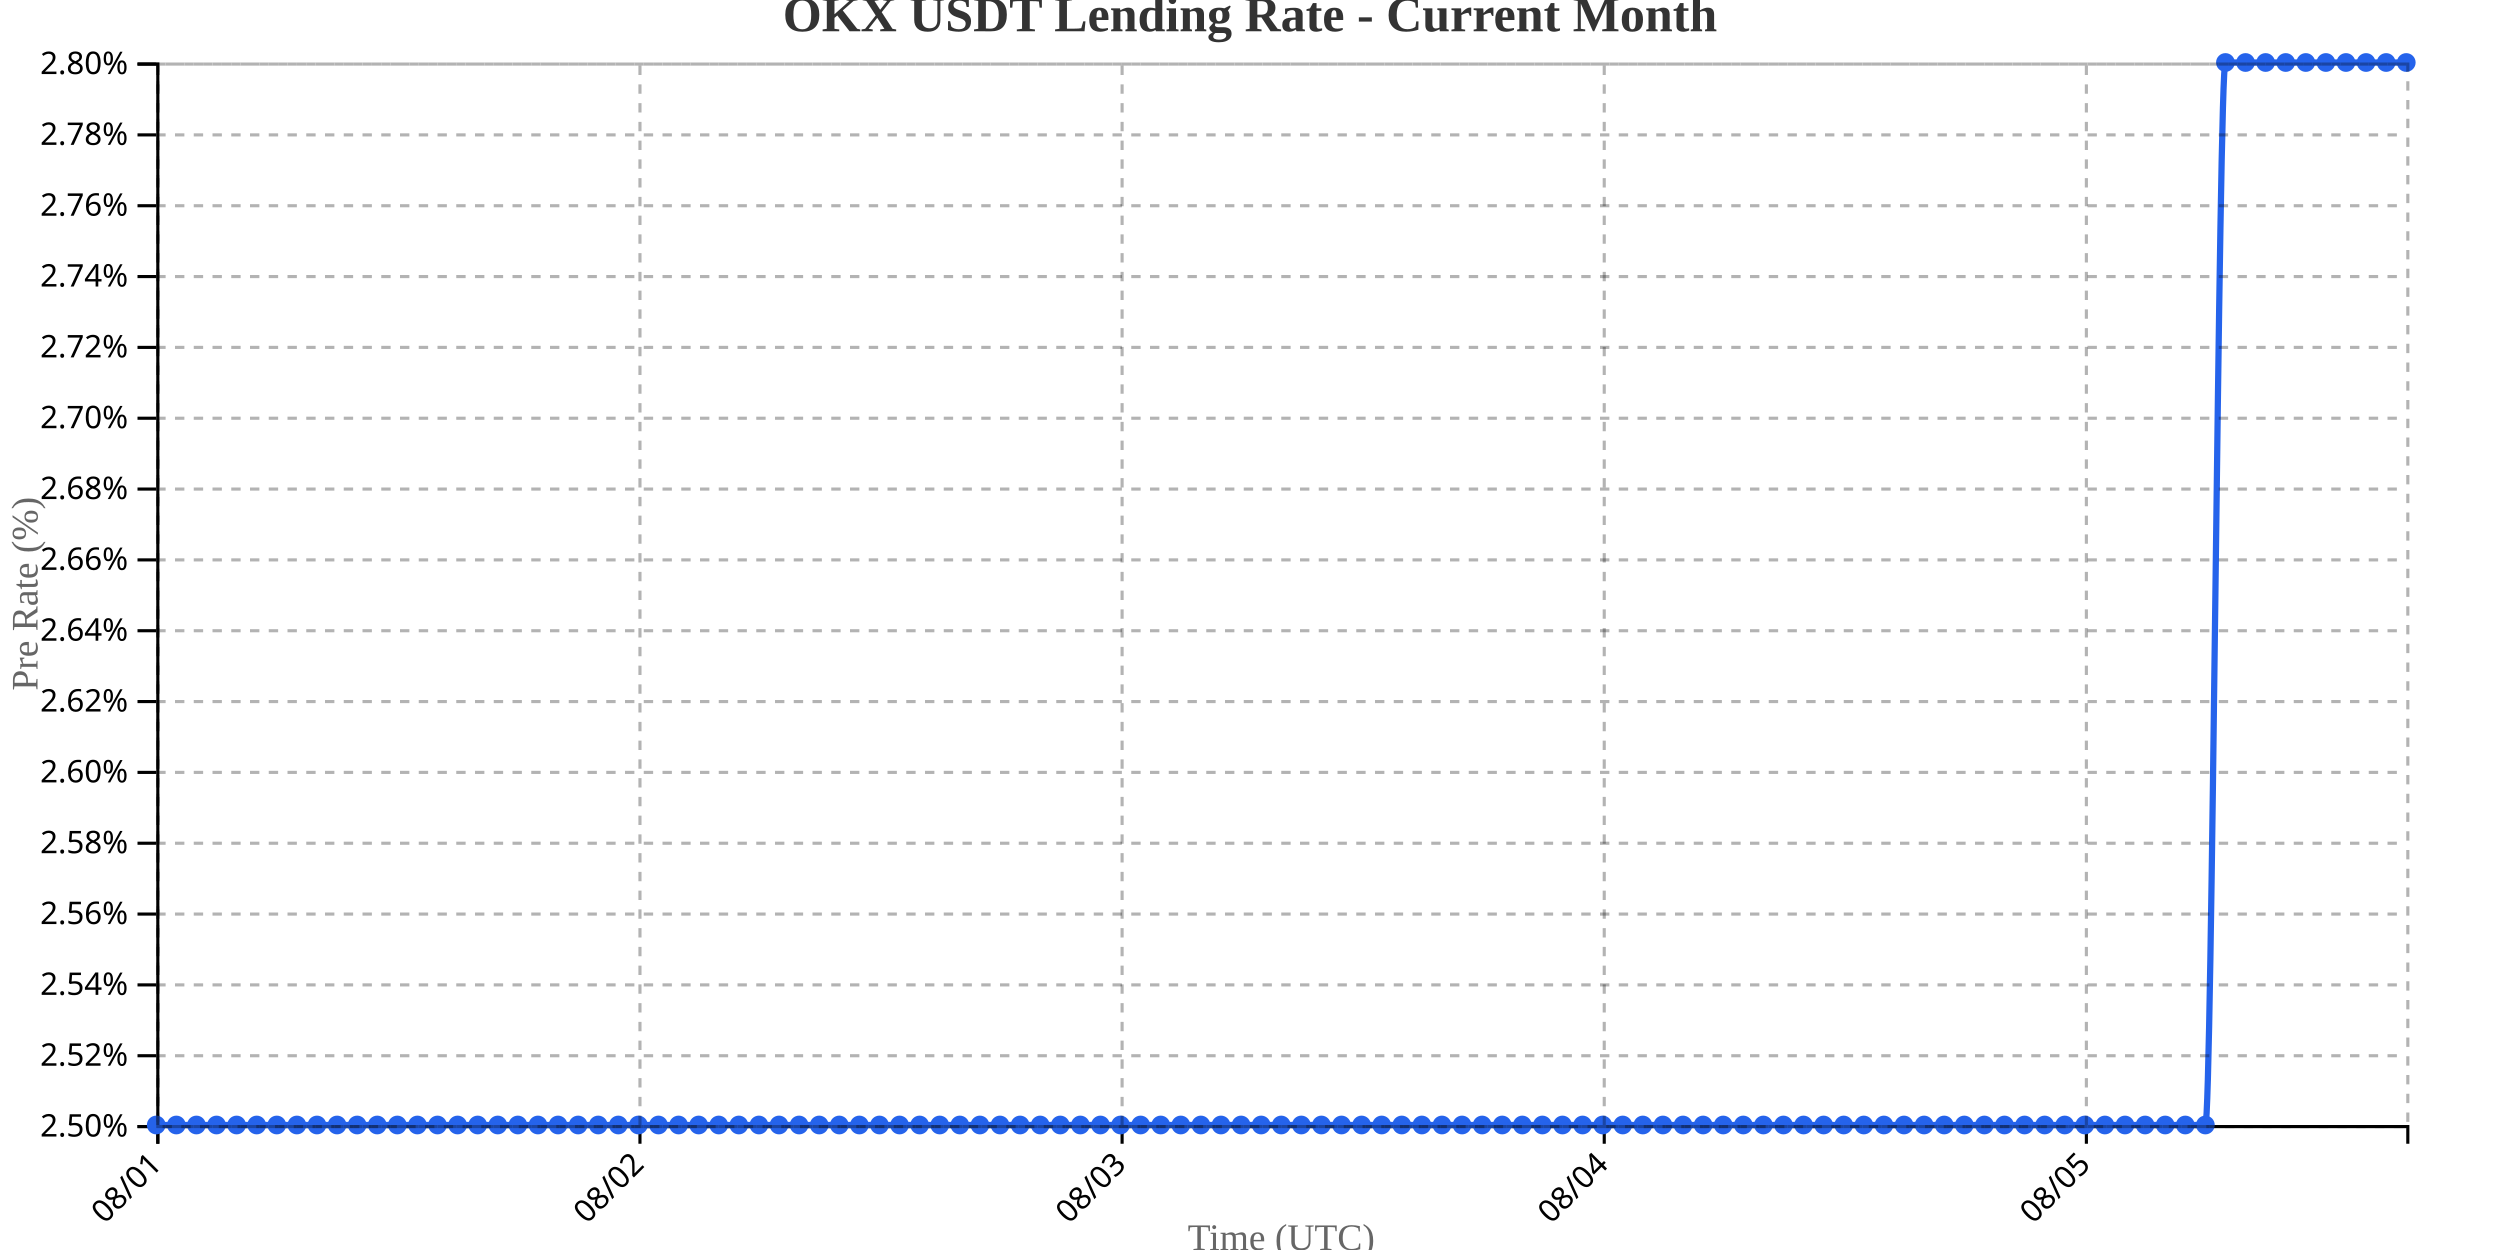
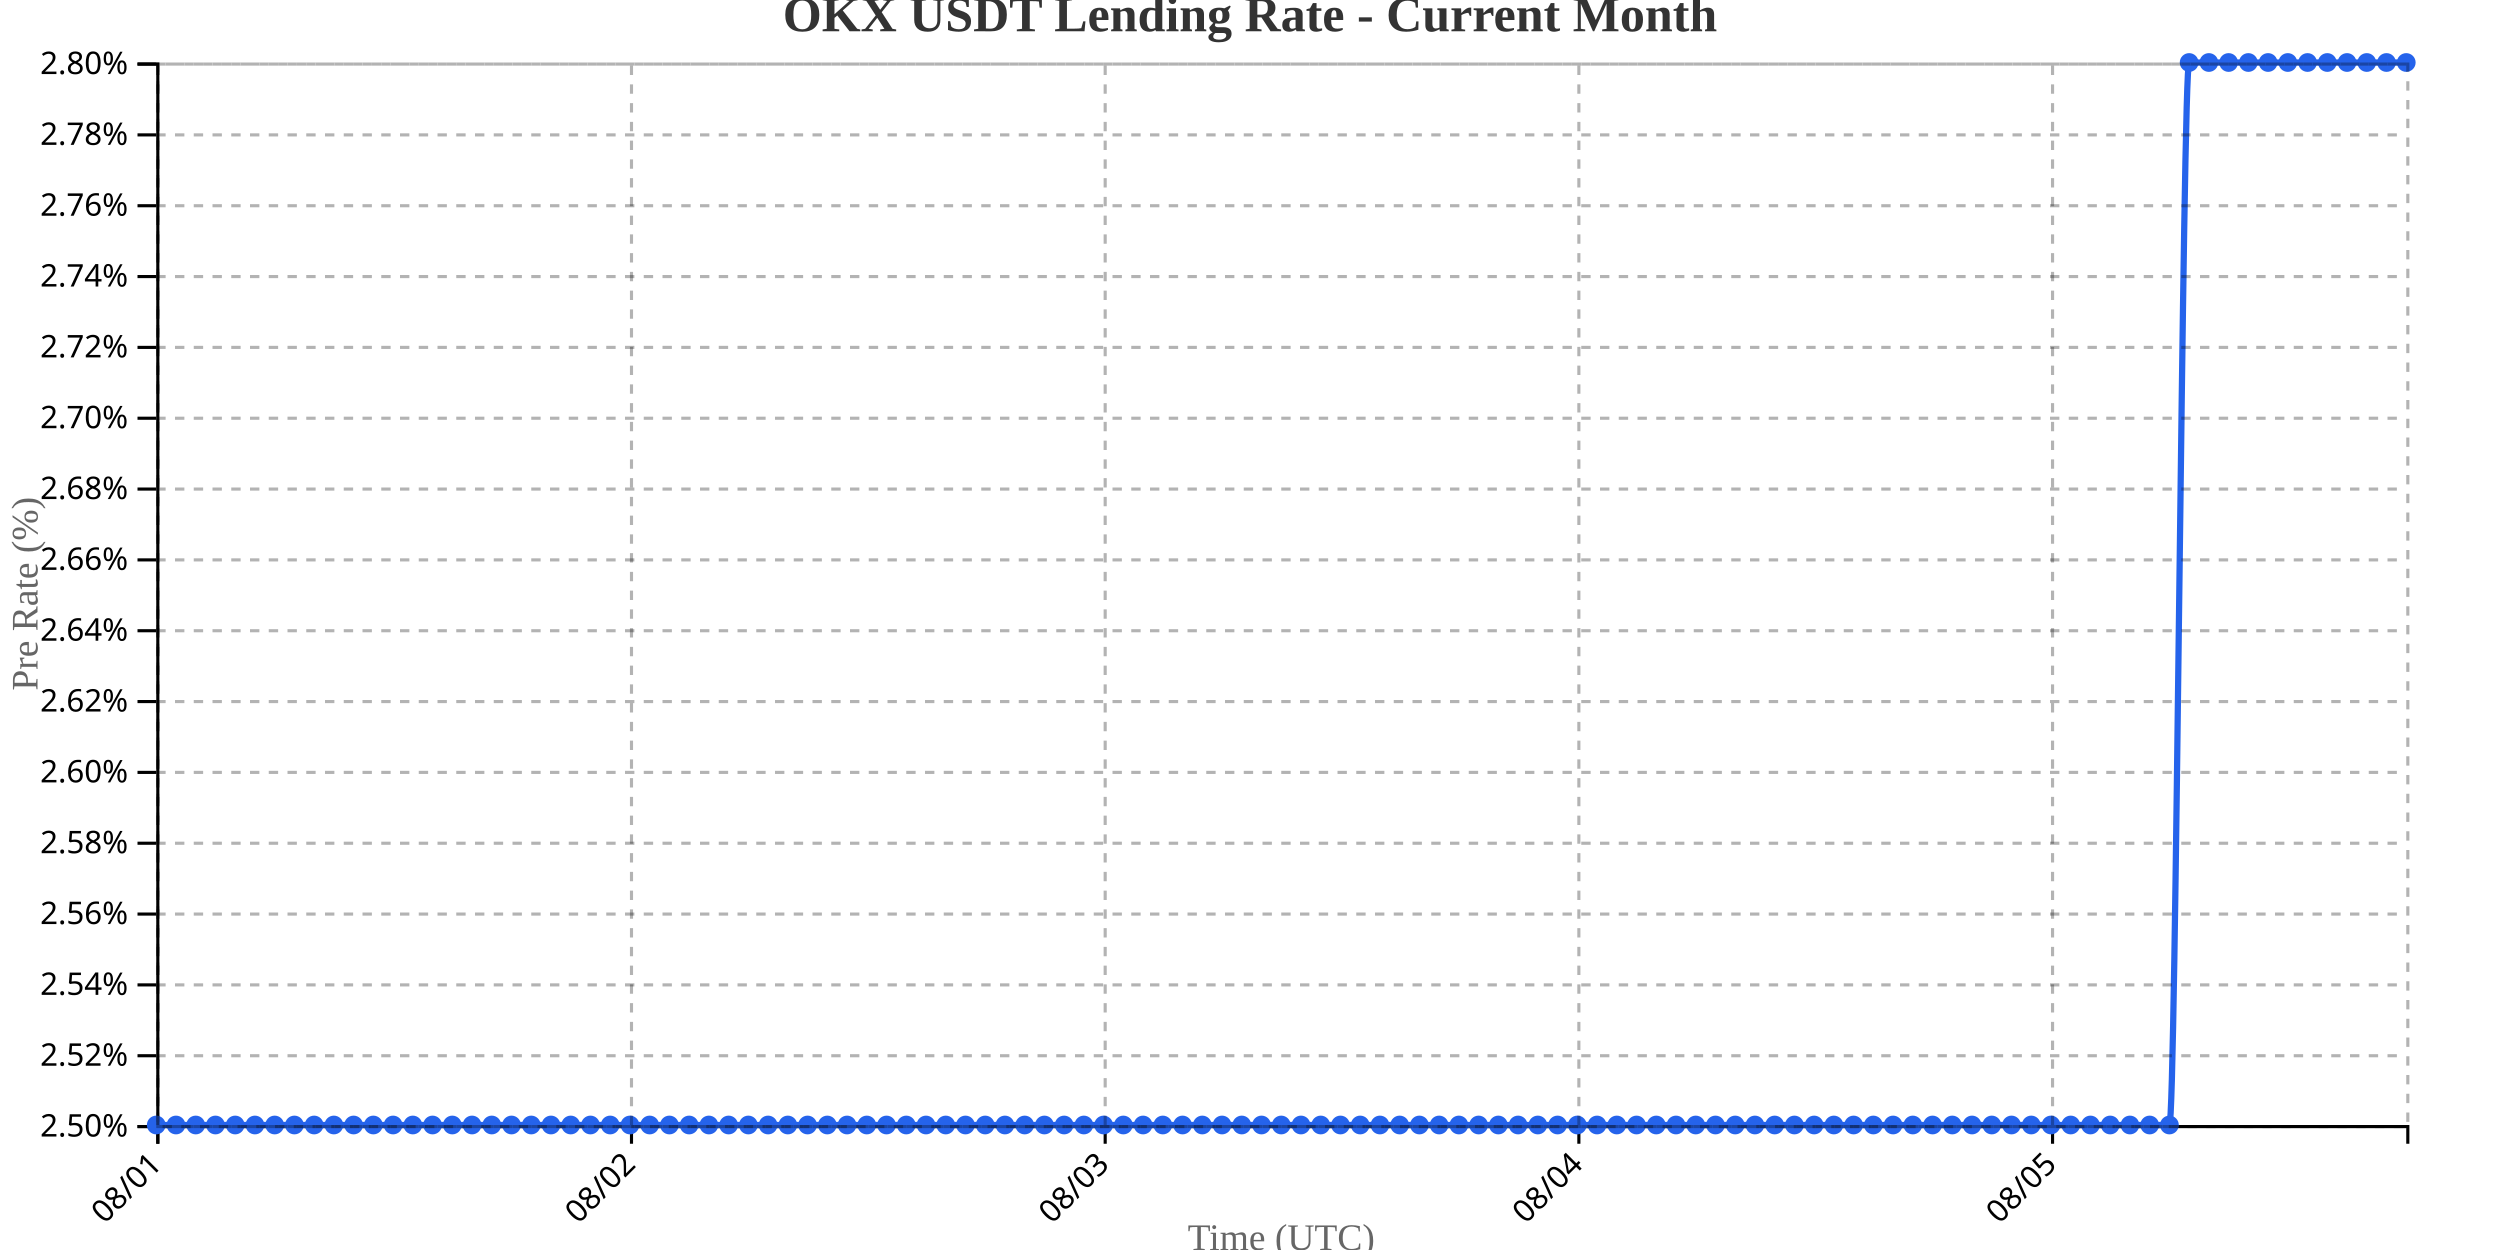
<svg xmlns="http://www.w3.org/2000/svg" width="800" height="400">
  <g transform="translate(50,20)">
    <g transform="translate(0,340)" fill="none" font-size="10" font-family="sans-serif" text-anchor="middle">
      <path class="domain" stroke="currentColor" d="M0.5,6V0.5H720.5V6" />
      <g class="tick" opacity="1" transform="translate(0.5,0)">
        <line stroke="currentColor" y2="6" />
        <text fill="currentColor" y="9" dy=".15em" style="text-anchor: end;" dx="-.8em" transform="rotate(-45)">08/01</text>
      </g>
-       <g class="tick" opacity="1" transform="translate(154.7857,0)">
+       <g class="tick" opacity="1" transform="translate(152.0789,0)">
        <line stroke="currentColor" y2="6" />
        <text fill="currentColor" y="9" dy=".15em" style="text-anchor: end;" dx="-.8em" transform="rotate(-45)">08/02</text>
      </g>
-       <g class="tick" opacity="1" transform="translate(309.0714,0)">
+       <g class="tick" opacity="1" transform="translate(303.6579,0)">
        <line stroke="currentColor" y2="6" />
        <text fill="currentColor" y="9" dy=".15em" style="text-anchor: end;" dx="-.8em" transform="rotate(-45)">08/03</text>
      </g>
-       <g class="tick" opacity="1" transform="translate(463.3571,0)">
+       <g class="tick" opacity="1" transform="translate(455.2368,0)">
        <line stroke="currentColor" y2="6" />
        <text fill="currentColor" y="9" dy=".15em" style="text-anchor: end;" dx="-.8em" transform="rotate(-45)">08/04</text>
      </g>
-       <g class="tick" opacity="1" transform="translate(617.6429,0)">
+       <g class="tick" opacity="1" transform="translate(606.8158,0)">
        <line stroke="currentColor" y2="6" />
        <text fill="currentColor" y="9" dy=".15em" style="text-anchor: end;" dx="-.8em" transform="rotate(-45)">08/05</text>
      </g>
    </g>
    <g fill="none" font-size="10" font-family="sans-serif" text-anchor="end">
      <path class="domain" stroke="currentColor" d="M-6,340.5H0.5V0.5H-6" />
      <g class="tick" opacity="1" transform="translate(0,340.5)">
        <line stroke="currentColor" x2="-6" />
        <text fill="currentColor" x="-9" dy="0.32em">2.50%</text>
      </g>
      <g class="tick" opacity="1" transform="translate(0,317.8333)">
        <line stroke="currentColor" x2="-6" />
        <text fill="currentColor" x="-9" dy="0.32em">2.52%</text>
      </g>
      <g class="tick" opacity="1" transform="translate(0,295.1667)">
        <line stroke="currentColor" x2="-6" />
        <text fill="currentColor" x="-9" dy="0.32em">2.54%</text>
      </g>
      <g class="tick" opacity="1" transform="translate(0,272.5)">
        <line stroke="currentColor" x2="-6" />
        <text fill="currentColor" x="-9" dy="0.32em">2.56%</text>
      </g>
      <g class="tick" opacity="1" transform="translate(0,249.8333)">
        <line stroke="currentColor" x2="-6" />
        <text fill="currentColor" x="-9" dy="0.32em">2.58%</text>
      </g>
      <g class="tick" opacity="1" transform="translate(0,227.1667)">
        <line stroke="currentColor" x2="-6" />
        <text fill="currentColor" x="-9" dy="0.32em">2.60%</text>
      </g>
      <g class="tick" opacity="1" transform="translate(0,204.5)">
        <line stroke="currentColor" x2="-6" />
        <text fill="currentColor" x="-9" dy="0.32em">2.62%</text>
      </g>
      <g class="tick" opacity="1" transform="translate(0,181.8333)">
        <line stroke="currentColor" x2="-6" />
        <text fill="currentColor" x="-9" dy="0.32em">2.64%</text>
      </g>
      <g class="tick" opacity="1" transform="translate(0,159.1667)">
        <line stroke="currentColor" x2="-6" />
        <text fill="currentColor" x="-9" dy="0.32em">2.66%</text>
      </g>
      <g class="tick" opacity="1" transform="translate(0,136.5)">
        <line stroke="currentColor" x2="-6" />
        <text fill="currentColor" x="-9" dy="0.32em">2.68%</text>
      </g>
      <g class="tick" opacity="1" transform="translate(0,113.8333)">
        <line stroke="currentColor" x2="-6" />
        <text fill="currentColor" x="-9" dy="0.32em">2.70%</text>
      </g>
      <g class="tick" opacity="1" transform="translate(0,91.16667)">
        <line stroke="currentColor" x2="-6" />
        <text fill="currentColor" x="-9" dy="0.32em">2.72%</text>
      </g>
      <g class="tick" opacity="1" transform="translate(0,68.5)">
        <line stroke="currentColor" x2="-6" />
        <text fill="currentColor" x="-9" dy="0.32em">2.74%</text>
      </g>
      <g class="tick" opacity="1" transform="translate(0,45.83333)">
        <line stroke="currentColor" x2="-6" />
        <text fill="currentColor" x="-9" dy="0.32em">2.76%</text>
      </g>
      <g class="tick" opacity="1" transform="translate(0,23.16667)">
        <line stroke="currentColor" x2="-6" />
        <text fill="currentColor" x="-9" dy="0.32em">2.78%</text>
      </g>
      <g class="tick" opacity="1" transform="translate(0,0.5)">
        <line stroke="currentColor" x2="-6" />
        <text fill="currentColor" x="-9" dy="0.32em">2.80%</text>
      </g>
    </g>
    <text transform="rotate(-90)" y="-50" x="-170" dy="1em" style="text-anchor: middle; font-size: 12px; fill: #666;">Pre Rate (%)</text>
    <text transform="translate(360, 380)" style="text-anchor: middle; font-size: 12px; fill: #666;">Time (UTC)</text>
-     <path fill="none" stroke="#2563eb" stroke-width="2" d="M0,340C2.143,340,4.286,340,6.429,340C8.571,340,10.714,340,12.857,340C15,340,17.143,340,19.286,340C21.429,340,23.571,340,25.714,340C27.857,340,30,340,32.143,340C34.286,340,36.429,340,38.571,340C40.714,340,42.857,340,45,340C47.143,340,49.286,340,51.429,340C53.571,340,55.714,340,57.857,340C60,340,62.143,340,64.286,340C66.429,340,68.571,340,70.714,340C72.857,340,75,340,77.143,340C79.286,340,81.429,340,83.571,340C85.714,340,87.857,340,90,340C92.143,340,94.286,340,96.429,340C98.571,340,100.714,340,102.857,340C105,340,107.143,340,109.286,340C111.429,340,113.571,340,115.714,340C117.857,340,120,340,122.143,340C124.286,340,126.429,340,128.571,340C130.714,340,132.857,340,135,340C137.143,340,139.286,340,141.429,340C143.571,340,145.714,340,147.857,340C150,340,152.143,340,154.286,340C156.429,340,158.571,340,160.714,340C162.857,340,165,340,167.143,340C169.286,340,171.429,340,173.571,340C175.714,340,177.857,340,180,340C182.143,340,184.286,340,186.429,340C188.571,340,190.714,340,192.857,340C195,340,197.143,340,199.286,340C201.429,340,203.571,340,205.714,340C207.857,340,210,340,212.143,340C214.286,340,216.429,340,218.571,340C220.714,340,222.857,340,225,340C227.143,340,229.286,340,231.429,340C233.571,340,235.714,340,237.857,340C240,340,242.143,340,244.286,340C246.429,340,248.571,340,250.714,340C252.857,340,255,340,257.143,340C259.286,340,261.429,340,263.571,340C265.714,340,267.857,340,270,340C272.143,340,274.286,340,276.429,340C278.571,340,280.714,340,282.857,340C285,340,287.143,340,289.286,340C291.429,340,293.571,340,295.714,340C297.857,340,300,340,302.143,340C304.286,340,306.429,340,308.571,340C310.714,340,312.857,340,315,340C317.143,340,319.286,340,321.429,340C323.571,340,325.714,340,327.857,340C330,340,332.143,340,334.286,340C336.429,340,338.571,340,340.714,340C342.857,340,345,340,347.143,340C349.286,340,351.429,340,353.571,340C355.714,340,357.857,340,360,340C362.143,340,364.286,340,366.429,340C368.571,340,370.714,340,372.857,340C375,340,377.143,340,379.286,340C381.429,340,383.571,340,385.714,340C387.857,340,390,340,392.143,340C394.286,340,396.429,340,398.571,340C400.714,340,402.857,340,405,340C407.143,340,409.286,340,411.429,340C413.571,340,415.714,340,417.857,340C420,340,422.143,340,424.286,340C426.429,340,428.571,340,430.714,340C432.857,340,435,340,437.143,340C439.286,340,441.429,340,443.571,340C445.714,340,447.857,340,450,340C452.143,340,454.286,340,456.429,340C458.571,340,460.714,340,462.857,340C465,340,467.143,340,469.286,340C471.429,340,473.571,340,475.714,340C477.857,340,480,340,482.143,340C484.286,340,486.429,340,488.571,340C490.714,340,492.857,340,495,340C497.143,340,499.286,340,501.429,340C503.571,340,505.714,340,507.857,340C510,340,512.143,340,514.286,340C516.429,340,518.571,340,520.714,340C522.857,340,525,340,527.143,340C529.286,340,531.429,340,533.571,340C535.714,340,537.857,340,540,340C542.143,340,544.286,340,546.429,340C548.571,340,550.714,340,552.857,340C555,340,557.143,340,559.286,340C561.429,340,563.571,340,565.714,340C567.857,340,570,340,572.143,340C574.286,340,576.429,340,578.571,340C580.714,340,582.857,340,585,340C587.143,340,589.286,340,591.429,340C593.571,340,595.714,340,597.857,340C600,340,602.143,340,604.286,340C606.429,340,608.571,340,610.714,340C612.857,340,615,340,617.143,340C619.286,340,621.429,340,623.571,340C625.714,340,627.857,340,630,340C632.143,340,634.286,340,636.429,340C638.571,340,640.714,340,642.857,340C645,340,647.143,340,649.286,340C651.429,340,653.571,340,655.714,340C657.857,340,660,0,662.143,0C664.286,0,666.429,0,668.571,0C670.714,0,672.857,0,675,0C677.143,0,679.286,0,681.429,0C683.571,0,685.714,0,687.857,0C690,0,692.143,0,694.286,0C696.429,0,698.571,0,700.714,0C702.857,0,705,0,707.143,0C709.286,0,711.429,0,713.571,0C715.714,0,717.857,0,720,0" />
+     <path fill="none" stroke="#2563eb" stroke-width="2" d="M0,340C2.105,340,4.211,340,6.316,340C8.421,340,10.526,340,12.632,340C14.737,340,16.842,340,18.947,340C21.053,340,23.158,340,25.263,340C27.368,340,29.474,340,31.579,340C33.684,340,35.789,340,37.895,340C40,340,42.105,340,44.211,340C46.316,340,48.421,340,50.526,340C52.632,340,54.737,340,56.842,340C58.947,340,61.053,340,63.158,340C65.263,340,67.368,340,69.474,340C71.579,340,73.684,340,75.789,340C77.895,340,80,340,82.105,340C84.211,340,86.316,340,88.421,340C90.526,340,92.632,340,94.737,340C96.842,340,98.947,340,101.053,340C103.158,340,105.263,340,107.368,340C109.474,340,111.579,340,113.684,340C115.789,340,117.895,340,120,340C122.105,340,124.211,340,126.316,340C128.421,340,130.526,340,132.632,340C134.737,340,136.842,340,138.947,340C141.053,340,143.158,340,145.263,340C147.368,340,149.474,340,151.579,340C153.684,340,155.789,340,157.895,340C160,340,162.105,340,164.211,340C166.316,340,168.421,340,170.526,340C172.632,340,174.737,340,176.842,340C178.947,340,181.053,340,183.158,340C185.263,340,187.368,340,189.474,340C191.579,340,193.684,340,195.789,340C197.895,340,200,340,202.105,340C204.211,340,206.316,340,208.421,340C210.526,340,212.632,340,214.737,340C216.842,340,218.947,340,221.053,340C223.158,340,225.263,340,227.368,340C229.474,340,231.579,340,233.684,340C235.789,340,237.895,340,240,340C242.105,340,244.211,340,246.316,340C248.421,340,250.526,340,252.632,340C254.737,340,256.842,340,258.947,340C261.053,340,263.158,340,265.263,340C267.368,340,269.474,340,271.579,340C273.684,340,275.789,340,277.895,340C280,340,282.105,340,284.211,340C286.316,340,288.421,340,290.526,340C292.632,340,294.737,340,296.842,340C298.947,340,301.053,340,303.158,340C305.263,340,307.368,340,309.474,340C311.579,340,313.684,340,315.789,340C317.895,340,320,340,322.105,340C324.211,340,326.316,340,328.421,340C330.526,340,332.632,340,334.737,340C336.842,340,338.947,340,341.053,340C343.158,340,345.263,340,347.368,340C349.474,340,351.579,340,353.684,340C355.789,340,357.895,340,360,340C362.105,340,364.211,340,366.316,340C368.421,340,370.526,340,372.632,340C374.737,340,376.842,340,378.947,340C381.053,340,383.158,340,385.263,340C387.368,340,389.474,340,391.579,340C393.684,340,395.789,340,397.895,340C400,340,402.105,340,404.211,340C406.316,340,408.421,340,410.526,340C412.632,340,414.737,340,416.842,340C418.947,340,421.053,340,423.158,340C425.263,340,427.368,340,429.474,340C431.579,340,433.684,340,435.789,340C437.895,340,440,340,442.105,340C444.211,340,446.316,340,448.421,340C450.526,340,452.632,340,454.737,340C456.842,340,458.947,340,461.053,340C463.158,340,465.263,340,467.368,340C469.474,340,471.579,340,473.684,340C475.789,340,477.895,340,480,340C482.105,340,484.211,340,486.316,340C488.421,340,490.526,340,492.632,340C494.737,340,496.842,340,498.947,340C501.053,340,503.158,340,505.263,340C507.368,340,509.474,340,511.579,340C513.684,340,515.789,340,517.895,340C520,340,522.105,340,524.211,340C526.316,340,528.421,340,530.526,340C532.632,340,534.737,340,536.842,340C538.947,340,541.053,340,543.158,340C545.263,340,547.368,340,549.474,340C551.579,340,553.684,340,555.789,340C557.895,340,560,340,562.105,340C564.211,340,566.316,340,568.421,340C570.526,340,572.632,340,574.737,340C576.842,340,578.947,340,581.053,340C583.158,340,585.263,340,587.368,340C589.474,340,591.579,340,593.684,340C595.789,340,597.895,340,600,340C602.105,340,604.211,340,606.316,340C608.421,340,610.526,340,612.632,340C614.737,340,616.842,340,618.947,340C621.053,340,623.158,340,625.263,340C627.368,340,629.474,340,631.579,340C633.684,340,635.789,340,637.895,340C640,340,642.105,340,644.211,340C646.316,340,648.421,0,650.526,0C652.632,0,654.737,0,656.842,0C658.947,0,661.053,0,663.158,0C665.263,0,667.368,0,669.474,0C671.579,0,673.684,0,675.789,0C677.895,0,680,0,682.105,0C684.211,0,686.316,0,688.421,0C690.526,0,692.632,0,694.737,0C696.842,0,698.947,0,701.053,0C703.158,0,705.263,0,707.368,0C709.474,0,711.579,0,713.684,0C715.789,0,717.895,0,720,0" />
    <circle class="dot" cx="0" cy="340" r="3" fill="#2563eb" />
-     <circle class="dot" cx="6.429" cy="340" r="3" fill="#2563eb" />
-     <circle class="dot" cx="12.857" cy="340" r="3" fill="#2563eb" />
-     <circle class="dot" cx="19.286" cy="340" r="3" fill="#2563eb" />
-     <circle class="dot" cx="25.714" cy="340" r="3" fill="#2563eb" />
-     <circle class="dot" cx="32.143" cy="340" r="3" fill="#2563eb" />
-     <circle class="dot" cx="38.571" cy="340" r="3" fill="#2563eb" />
-     <circle class="dot" cx="45" cy="340" r="3" fill="#2563eb" />
-     <circle class="dot" cx="51.429" cy="340" r="3" fill="#2563eb" />
-     <circle class="dot" cx="57.857" cy="340" r="3" fill="#2563eb" />
-     <circle class="dot" cx="64.286" cy="340" r="3" fill="#2563eb" />
-     <circle class="dot" cx="70.714" cy="340" r="3" fill="#2563eb" />
-     <circle class="dot" cx="77.143" cy="340" r="3" fill="#2563eb" />
-     <circle class="dot" cx="83.571" cy="340" r="3" fill="#2563eb" />
-     <circle class="dot" cx="90" cy="340" r="3" fill="#2563eb" />
-     <circle class="dot" cx="96.429" cy="340" r="3" fill="#2563eb" />
-     <circle class="dot" cx="102.857" cy="340" r="3" fill="#2563eb" />
-     <circle class="dot" cx="109.286" cy="340" r="3" fill="#2563eb" />
-     <circle class="dot" cx="115.714" cy="340" r="3" fill="#2563eb" />
-     <circle class="dot" cx="122.143" cy="340" r="3" fill="#2563eb" />
-     <circle class="dot" cx="128.571" cy="340" r="3" fill="#2563eb" />
-     <circle class="dot" cx="135" cy="340" r="3" fill="#2563eb" />
-     <circle class="dot" cx="141.429" cy="340" r="3" fill="#2563eb" />
-     <circle class="dot" cx="147.857" cy="340" r="3" fill="#2563eb" />
-     <circle class="dot" cx="154.286" cy="340" r="3" fill="#2563eb" />
-     <circle class="dot" cx="160.714" cy="340" r="3" fill="#2563eb" />
-     <circle class="dot" cx="167.143" cy="340" r="3" fill="#2563eb" />
-     <circle class="dot" cx="173.571" cy="340" r="3" fill="#2563eb" />
-     <circle class="dot" cx="180" cy="340" r="3" fill="#2563eb" />
-     <circle class="dot" cx="186.429" cy="340" r="3" fill="#2563eb" />
-     <circle class="dot" cx="192.857" cy="340" r="3" fill="#2563eb" />
-     <circle class="dot" cx="199.286" cy="340" r="3" fill="#2563eb" />
-     <circle class="dot" cx="205.714" cy="340" r="3" fill="#2563eb" />
-     <circle class="dot" cx="212.143" cy="340" r="3" fill="#2563eb" />
-     <circle class="dot" cx="218.571" cy="340" r="3" fill="#2563eb" />
-     <circle class="dot" cx="225" cy="340" r="3" fill="#2563eb" />
-     <circle class="dot" cx="231.429" cy="340" r="3" fill="#2563eb" />
-     <circle class="dot" cx="237.857" cy="340" r="3" fill="#2563eb" />
-     <circle class="dot" cx="244.286" cy="340" r="3" fill="#2563eb" />
-     <circle class="dot" cx="250.714" cy="340" r="3" fill="#2563eb" />
-     <circle class="dot" cx="257.143" cy="340" r="3" fill="#2563eb" />
-     <circle class="dot" cx="263.571" cy="340" r="3" fill="#2563eb" />
-     <circle class="dot" cx="270" cy="340" r="3" fill="#2563eb" />
-     <circle class="dot" cx="276.429" cy="340" r="3" fill="#2563eb" />
-     <circle class="dot" cx="282.857" cy="340" r="3" fill="#2563eb" />
-     <circle class="dot" cx="289.286" cy="340" r="3" fill="#2563eb" />
-     <circle class="dot" cx="295.714" cy="340" r="3" fill="#2563eb" />
-     <circle class="dot" cx="302.143" cy="340" r="3" fill="#2563eb" />
-     <circle class="dot" cx="308.571" cy="340" r="3" fill="#2563eb" />
-     <circle class="dot" cx="315" cy="340" r="3" fill="#2563eb" />
-     <circle class="dot" cx="321.429" cy="340" r="3" fill="#2563eb" />
-     <circle class="dot" cx="327.857" cy="340" r="3" fill="#2563eb" />
-     <circle class="dot" cx="334.286" cy="340" r="3" fill="#2563eb" />
-     <circle class="dot" cx="340.714" cy="340" r="3" fill="#2563eb" />
-     <circle class="dot" cx="347.143" cy="340" r="3" fill="#2563eb" />
-     <circle class="dot" cx="353.571" cy="340" r="3" fill="#2563eb" />
+     <circle class="dot" cx="6.316" cy="340" r="3" fill="#2563eb" />
+     <circle class="dot" cx="12.632" cy="340" r="3" fill="#2563eb" />
+     <circle class="dot" cx="18.947" cy="340" r="3" fill="#2563eb" />
+     <circle class="dot" cx="25.263" cy="340" r="3" fill="#2563eb" />
+     <circle class="dot" cx="31.579" cy="340" r="3" fill="#2563eb" />
+     <circle class="dot" cx="37.895" cy="340" r="3" fill="#2563eb" />
+     <circle class="dot" cx="44.211" cy="340" r="3" fill="#2563eb" />
+     <circle class="dot" cx="50.526" cy="340" r="3" fill="#2563eb" />
+     <circle class="dot" cx="56.842" cy="340" r="3" fill="#2563eb" />
+     <circle class="dot" cx="63.158" cy="340" r="3" fill="#2563eb" />
+     <circle class="dot" cx="69.474" cy="340" r="3" fill="#2563eb" />
+     <circle class="dot" cx="75.789" cy="340" r="3" fill="#2563eb" />
+     <circle class="dot" cx="82.105" cy="340" r="3" fill="#2563eb" />
+     <circle class="dot" cx="88.421" cy="340" r="3" fill="#2563eb" />
+     <circle class="dot" cx="94.737" cy="340" r="3" fill="#2563eb" />
+     <circle class="dot" cx="101.053" cy="340" r="3" fill="#2563eb" />
+     <circle class="dot" cx="107.368" cy="340" r="3" fill="#2563eb" />
+     <circle class="dot" cx="113.684" cy="340" r="3" fill="#2563eb" />
+     <circle class="dot" cx="120" cy="340" r="3" fill="#2563eb" />
+     <circle class="dot" cx="126.316" cy="340" r="3" fill="#2563eb" />
+     <circle class="dot" cx="132.632" cy="340" r="3" fill="#2563eb" />
+     <circle class="dot" cx="138.947" cy="340" r="3" fill="#2563eb" />
+     <circle class="dot" cx="145.263" cy="340" r="3" fill="#2563eb" />
+     <circle class="dot" cx="151.579" cy="340" r="3" fill="#2563eb" />
+     <circle class="dot" cx="157.895" cy="340" r="3" fill="#2563eb" />
+     <circle class="dot" cx="164.211" cy="340" r="3" fill="#2563eb" />
+     <circle class="dot" cx="170.526" cy="340" r="3" fill="#2563eb" />
+     <circle class="dot" cx="176.842" cy="340" r="3" fill="#2563eb" />
+     <circle class="dot" cx="183.158" cy="340" r="3" fill="#2563eb" />
+     <circle class="dot" cx="189.474" cy="340" r="3" fill="#2563eb" />
+     <circle class="dot" cx="195.789" cy="340" r="3" fill="#2563eb" />
+     <circle class="dot" cx="202.105" cy="340" r="3" fill="#2563eb" />
+     <circle class="dot" cx="208.421" cy="340" r="3" fill="#2563eb" />
+     <circle class="dot" cx="214.737" cy="340" r="3" fill="#2563eb" />
+     <circle class="dot" cx="221.053" cy="340" r="3" fill="#2563eb" />
+     <circle class="dot" cx="227.368" cy="340" r="3" fill="#2563eb" />
+     <circle class="dot" cx="233.684" cy="340" r="3" fill="#2563eb" />
+     <circle class="dot" cx="240" cy="340" r="3" fill="#2563eb" />
+     <circle class="dot" cx="246.316" cy="340" r="3" fill="#2563eb" />
+     <circle class="dot" cx="252.632" cy="340" r="3" fill="#2563eb" />
+     <circle class="dot" cx="258.947" cy="340" r="3" fill="#2563eb" />
+     <circle class="dot" cx="265.263" cy="340" r="3" fill="#2563eb" />
+     <circle class="dot" cx="271.579" cy="340" r="3" fill="#2563eb" />
+     <circle class="dot" cx="277.895" cy="340" r="3" fill="#2563eb" />
+     <circle class="dot" cx="284.211" cy="340" r="3" fill="#2563eb" />
+     <circle class="dot" cx="290.526" cy="340" r="3" fill="#2563eb" />
+     <circle class="dot" cx="296.842" cy="340" r="3" fill="#2563eb" />
+     <circle class="dot" cx="303.158" cy="340" r="3" fill="#2563eb" />
+     <circle class="dot" cx="309.474" cy="340" r="3" fill="#2563eb" />
+     <circle class="dot" cx="315.789" cy="340" r="3" fill="#2563eb" />
+     <circle class="dot" cx="322.105" cy="340" r="3" fill="#2563eb" />
+     <circle class="dot" cx="328.421" cy="340" r="3" fill="#2563eb" />
+     <circle class="dot" cx="334.737" cy="340" r="3" fill="#2563eb" />
+     <circle class="dot" cx="341.053" cy="340" r="3" fill="#2563eb" />
+     <circle class="dot" cx="347.368" cy="340" r="3" fill="#2563eb" />
+     <circle class="dot" cx="353.684" cy="340" r="3" fill="#2563eb" />
    <circle class="dot" cx="360" cy="340" r="3" fill="#2563eb" />
-     <circle class="dot" cx="366.429" cy="340" r="3" fill="#2563eb" />
-     <circle class="dot" cx="372.857" cy="340" r="3" fill="#2563eb" />
-     <circle class="dot" cx="379.286" cy="340" r="3" fill="#2563eb" />
-     <circle class="dot" cx="385.714" cy="340" r="3" fill="#2563eb" />
-     <circle class="dot" cx="392.143" cy="340" r="3" fill="#2563eb" />
-     <circle class="dot" cx="398.571" cy="340" r="3" fill="#2563eb" />
-     <circle class="dot" cx="405" cy="340" r="3" fill="#2563eb" />
-     <circle class="dot" cx="411.429" cy="340" r="3" fill="#2563eb" />
-     <circle class="dot" cx="417.857" cy="340" r="3" fill="#2563eb" />
-     <circle class="dot" cx="424.286" cy="340" r="3" fill="#2563eb" />
-     <circle class="dot" cx="430.714" cy="340" r="3" fill="#2563eb" />
-     <circle class="dot" cx="437.143" cy="340" r="3" fill="#2563eb" />
-     <circle class="dot" cx="443.571" cy="340" r="3" fill="#2563eb" />
-     <circle class="dot" cx="450" cy="340" r="3" fill="#2563eb" />
-     <circle class="dot" cx="456.429" cy="340" r="3" fill="#2563eb" />
-     <circle class="dot" cx="462.857" cy="340" r="3" fill="#2563eb" />
-     <circle class="dot" cx="469.286" cy="340" r="3" fill="#2563eb" />
-     <circle class="dot" cx="475.714" cy="340" r="3" fill="#2563eb" />
-     <circle class="dot" cx="482.143" cy="340" r="3" fill="#2563eb" />
-     <circle class="dot" cx="488.571" cy="340" r="3" fill="#2563eb" />
-     <circle class="dot" cx="495" cy="340" r="3" fill="#2563eb" />
-     <circle class="dot" cx="501.429" cy="340" r="3" fill="#2563eb" />
-     <circle class="dot" cx="507.857" cy="340" r="3" fill="#2563eb" />
-     <circle class="dot" cx="514.286" cy="340" r="3" fill="#2563eb" />
-     <circle class="dot" cx="520.714" cy="340" r="3" fill="#2563eb" />
-     <circle class="dot" cx="527.143" cy="340" r="3" fill="#2563eb" />
-     <circle class="dot" cx="533.571" cy="340" r="3" fill="#2563eb" />
-     <circle class="dot" cx="540" cy="340" r="3" fill="#2563eb" />
-     <circle class="dot" cx="546.429" cy="340" r="3" fill="#2563eb" />
-     <circle class="dot" cx="552.857" cy="340" r="3" fill="#2563eb" />
-     <circle class="dot" cx="559.286" cy="340" r="3" fill="#2563eb" />
-     <circle class="dot" cx="565.714" cy="340" r="3" fill="#2563eb" />
-     <circle class="dot" cx="572.143" cy="340" r="3" fill="#2563eb" />
-     <circle class="dot" cx="578.571" cy="340" r="3" fill="#2563eb" />
-     <circle class="dot" cx="585" cy="340" r="3" fill="#2563eb" />
-     <circle class="dot" cx="591.429" cy="340" r="3" fill="#2563eb" />
-     <circle class="dot" cx="597.857" cy="340" r="3" fill="#2563eb" />
-     <circle class="dot" cx="604.286" cy="340" r="3" fill="#2563eb" />
-     <circle class="dot" cx="610.714" cy="340" r="3" fill="#2563eb" />
-     <circle class="dot" cx="617.143" cy="340" r="3" fill="#2563eb" />
-     <circle class="dot" cx="623.571" cy="340" r="3" fill="#2563eb" />
-     <circle class="dot" cx="630" cy="340" r="3" fill="#2563eb" />
-     <circle class="dot" cx="636.429" cy="340" r="3" fill="#2563eb" />
-     <circle class="dot" cx="642.857" cy="340" r="3" fill="#2563eb" />
-     <circle class="dot" cx="649.286" cy="340" r="3" fill="#2563eb" />
-     <circle class="dot" cx="655.714" cy="340" r="3" fill="#2563eb" />
-     <circle class="dot" cx="662.143" cy="0" r="3" fill="#2563eb" />
-     <circle class="dot" cx="668.571" cy="0" r="3" fill="#2563eb" />
-     <circle class="dot" cx="675" cy="0" r="3" fill="#2563eb" />
-     <circle class="dot" cx="681.429" cy="0" r="3" fill="#2563eb" />
-     <circle class="dot" cx="687.857" cy="0" r="3" fill="#2563eb" />
-     <circle class="dot" cx="694.286" cy="0" r="3" fill="#2563eb" />
-     <circle class="dot" cx="700.714" cy="0" r="3" fill="#2563eb" />
-     <circle class="dot" cx="707.143" cy="0" r="3" fill="#2563eb" />
-     <circle class="dot" cx="713.571" cy="0" r="3" fill="#2563eb" />
+     <circle class="dot" cx="366.316" cy="340" r="3" fill="#2563eb" />
+     <circle class="dot" cx="372.632" cy="340" r="3" fill="#2563eb" />
+     <circle class="dot" cx="378.947" cy="340" r="3" fill="#2563eb" />
+     <circle class="dot" cx="385.263" cy="340" r="3" fill="#2563eb" />
+     <circle class="dot" cx="391.579" cy="340" r="3" fill="#2563eb" />
+     <circle class="dot" cx="397.895" cy="340" r="3" fill="#2563eb" />
+     <circle class="dot" cx="404.211" cy="340" r="3" fill="#2563eb" />
+     <circle class="dot" cx="410.526" cy="340" r="3" fill="#2563eb" />
+     <circle class="dot" cx="416.842" cy="340" r="3" fill="#2563eb" />
+     <circle class="dot" cx="423.158" cy="340" r="3" fill="#2563eb" />
+     <circle class="dot" cx="429.474" cy="340" r="3" fill="#2563eb" />
+     <circle class="dot" cx="435.789" cy="340" r="3" fill="#2563eb" />
+     <circle class="dot" cx="442.105" cy="340" r="3" fill="#2563eb" />
+     <circle class="dot" cx="448.421" cy="340" r="3" fill="#2563eb" />
+     <circle class="dot" cx="454.737" cy="340" r="3" fill="#2563eb" />
+     <circle class="dot" cx="461.053" cy="340" r="3" fill="#2563eb" />
+     <circle class="dot" cx="467.368" cy="340" r="3" fill="#2563eb" />
+     <circle class="dot" cx="473.684" cy="340" r="3" fill="#2563eb" />
+     <circle class="dot" cx="480" cy="340" r="3" fill="#2563eb" />
+     <circle class="dot" cx="486.316" cy="340" r="3" fill="#2563eb" />
+     <circle class="dot" cx="492.632" cy="340" r="3" fill="#2563eb" />
+     <circle class="dot" cx="498.947" cy="340" r="3" fill="#2563eb" />
+     <circle class="dot" cx="505.263" cy="340" r="3" fill="#2563eb" />
+     <circle class="dot" cx="511.579" cy="340" r="3" fill="#2563eb" />
+     <circle class="dot" cx="517.895" cy="340" r="3" fill="#2563eb" />
+     <circle class="dot" cx="524.211" cy="340" r="3" fill="#2563eb" />
+     <circle class="dot" cx="530.526" cy="340" r="3" fill="#2563eb" />
+     <circle class="dot" cx="536.842" cy="340" r="3" fill="#2563eb" />
+     <circle class="dot" cx="543.158" cy="340" r="3" fill="#2563eb" />
+     <circle class="dot" cx="549.474" cy="340" r="3" fill="#2563eb" />
+     <circle class="dot" cx="555.789" cy="340" r="3" fill="#2563eb" />
+     <circle class="dot" cx="562.105" cy="340" r="3" fill="#2563eb" />
+     <circle class="dot" cx="568.421" cy="340" r="3" fill="#2563eb" />
+     <circle class="dot" cx="574.737" cy="340" r="3" fill="#2563eb" />
+     <circle class="dot" cx="581.053" cy="340" r="3" fill="#2563eb" />
+     <circle class="dot" cx="587.368" cy="340" r="3" fill="#2563eb" />
+     <circle class="dot" cx="593.684" cy="340" r="3" fill="#2563eb" />
+     <circle class="dot" cx="600" cy="340" r="3" fill="#2563eb" />
+     <circle class="dot" cx="606.316" cy="340" r="3" fill="#2563eb" />
+     <circle class="dot" cx="612.632" cy="340" r="3" fill="#2563eb" />
+     <circle class="dot" cx="618.947" cy="340" r="3" fill="#2563eb" />
+     <circle class="dot" cx="625.263" cy="340" r="3" fill="#2563eb" />
+     <circle class="dot" cx="631.579" cy="340" r="3" fill="#2563eb" />
+     <circle class="dot" cx="637.895" cy="340" r="3" fill="#2563eb" />
+     <circle class="dot" cx="644.211" cy="340" r="3" fill="#2563eb" />
+     <circle class="dot" cx="650.526" cy="0" r="3" fill="#2563eb" />
+     <circle class="dot" cx="656.842" cy="0" r="3" fill="#2563eb" />
+     <circle class="dot" cx="663.158" cy="0" r="3" fill="#2563eb" />
+     <circle class="dot" cx="669.474" cy="0" r="3" fill="#2563eb" />
+     <circle class="dot" cx="675.789" cy="0" r="3" fill="#2563eb" />
+     <circle class="dot" cx="682.105" cy="0" r="3" fill="#2563eb" />
+     <circle class="dot" cx="688.421" cy="0" r="3" fill="#2563eb" />
+     <circle class="dot" cx="694.737" cy="0" r="3" fill="#2563eb" />
+     <circle class="dot" cx="701.053" cy="0" r="3" fill="#2563eb" />
+     <circle class="dot" cx="707.368" cy="0" r="3" fill="#2563eb" />
+     <circle class="dot" cx="713.684" cy="0" r="3" fill="#2563eb" />
    <circle class="dot" cx="720" cy="0" r="3" fill="#2563eb" />
    <g class="grid" transform="translate(0,340)" fill="none" font-size="10" font-family="sans-serif" text-anchor="middle" style="stroke-dasharray: 3,3; opacity: 0.3;">
      <path class="domain" stroke="currentColor" d="M0.5,-340V0.5H720.5V-340" />
      <g class="tick" opacity="1" transform="translate(0.5,0)">
        <line stroke="currentColor" y2="-340" />
        <text fill="currentColor" y="3" dy="0.71em" />
      </g>
-       <g class="tick" opacity="1" transform="translate(154.7857,0)">
-         <line stroke="currentColor" y2="-340" />
-         <text fill="currentColor" y="3" dy="0.71em" />
-       </g>
-       <g class="tick" opacity="1" transform="translate(309.0714,0)">
-         <line stroke="currentColor" y2="-340" />
-         <text fill="currentColor" y="3" dy="0.71em" />
-       </g>
-       <g class="tick" opacity="1" transform="translate(463.3571,0)">
-         <line stroke="currentColor" y2="-340" />
-         <text fill="currentColor" y="3" dy="0.71em" />
-       </g>
-       <g class="tick" opacity="1" transform="translate(617.6429,0)">
+       <g class="tick" opacity="1" transform="translate(152.0789,0)">
+         <line stroke="currentColor" y2="-340" />
+         <text fill="currentColor" y="3" dy="0.71em" />
+       </g>
+       <g class="tick" opacity="1" transform="translate(303.6579,0)">
+         <line stroke="currentColor" y2="-340" />
+         <text fill="currentColor" y="3" dy="0.71em" />
+       </g>
+       <g class="tick" opacity="1" transform="translate(455.2368,0)">
+         <line stroke="currentColor" y2="-340" />
+         <text fill="currentColor" y="3" dy="0.71em" />
+       </g>
+       <g class="tick" opacity="1" transform="translate(606.8158,0)">
        <line stroke="currentColor" y2="-340" />
        <text fill="currentColor" y="3" dy="0.71em" />
      </g>
    </g>
    <g class="grid" fill="none" font-size="10" font-family="sans-serif" text-anchor="end" style="stroke-dasharray: 3,3; opacity: 0.3;">
      <path class="domain" stroke="currentColor" d="M720,340.5H0.5V0.5H720" />
      <g class="tick" opacity="1" transform="translate(0,340.5)">
        <line stroke="currentColor" x2="720" />
        <text fill="currentColor" x="-3" dy="0.32em" />
      </g>
      <g class="tick" opacity="1" transform="translate(0,317.8333)">
        <line stroke="currentColor" x2="720" />
        <text fill="currentColor" x="-3" dy="0.32em" />
      </g>
      <g class="tick" opacity="1" transform="translate(0,295.1667)">
        <line stroke="currentColor" x2="720" />
        <text fill="currentColor" x="-3" dy="0.32em" />
      </g>
      <g class="tick" opacity="1" transform="translate(0,272.5)">
        <line stroke="currentColor" x2="720" />
        <text fill="currentColor" x="-3" dy="0.32em" />
      </g>
      <g class="tick" opacity="1" transform="translate(0,249.8333)">
        <line stroke="currentColor" x2="720" />
        <text fill="currentColor" x="-3" dy="0.32em" />
      </g>
      <g class="tick" opacity="1" transform="translate(0,227.1667)">
        <line stroke="currentColor" x2="720" />
        <text fill="currentColor" x="-3" dy="0.32em" />
      </g>
      <g class="tick" opacity="1" transform="translate(0,204.5)">
        <line stroke="currentColor" x2="720" />
        <text fill="currentColor" x="-3" dy="0.32em" />
      </g>
      <g class="tick" opacity="1" transform="translate(0,181.8333)">
        <line stroke="currentColor" x2="720" />
        <text fill="currentColor" x="-3" dy="0.32em" />
      </g>
      <g class="tick" opacity="1" transform="translate(0,159.1667)">
        <line stroke="currentColor" x2="720" />
        <text fill="currentColor" x="-3" dy="0.32em" />
      </g>
      <g class="tick" opacity="1" transform="translate(0,136.5)">
        <line stroke="currentColor" x2="720" />
        <text fill="currentColor" x="-3" dy="0.32em" />
      </g>
      <g class="tick" opacity="1" transform="translate(0,113.8333)">
        <line stroke="currentColor" x2="720" />
        <text fill="currentColor" x="-3" dy="0.32em" />
      </g>
      <g class="tick" opacity="1" transform="translate(0,91.16667)">
        <line stroke="currentColor" x2="720" />
        <text fill="currentColor" x="-3" dy="0.32em" />
      </g>
      <g class="tick" opacity="1" transform="translate(0,68.5)">
        <line stroke="currentColor" x2="720" />
        <text fill="currentColor" x="-3" dy="0.32em" />
      </g>
      <g class="tick" opacity="1" transform="translate(0,45.83333)">
        <line stroke="currentColor" x2="720" />
        <text fill="currentColor" x="-3" dy="0.32em" />
      </g>
      <g class="tick" opacity="1" transform="translate(0,23.16667)">
        <line stroke="currentColor" x2="720" />
        <text fill="currentColor" x="-3" dy="0.32em" />
      </g>
      <g class="tick" opacity="1" transform="translate(0,0.5)">
        <line stroke="currentColor" x2="720" />
        <text fill="currentColor" x="-3" dy="0.32em" />
      </g>
    </g>
  </g>
  <text x="400" y="10" text-anchor="middle" style="font-size: 16px; font-weight: bold; fill: #333;">OKX USDT Lending Rate - Current Month</text>
</svg>
